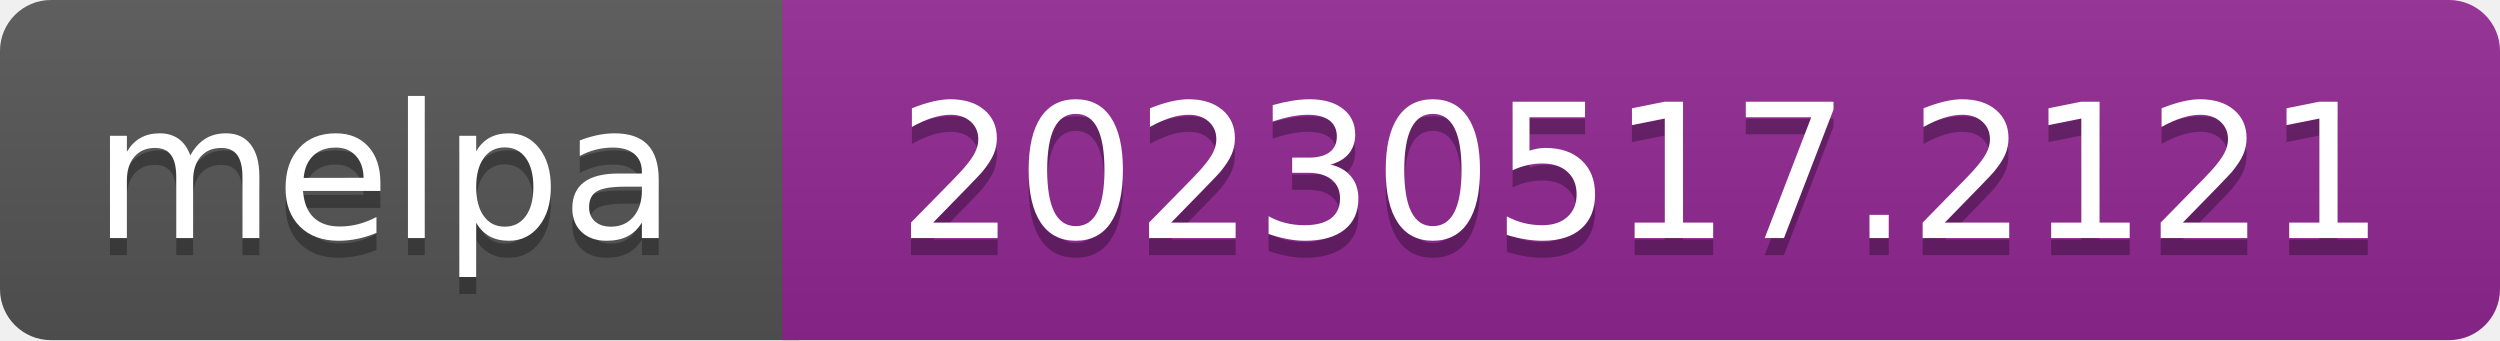
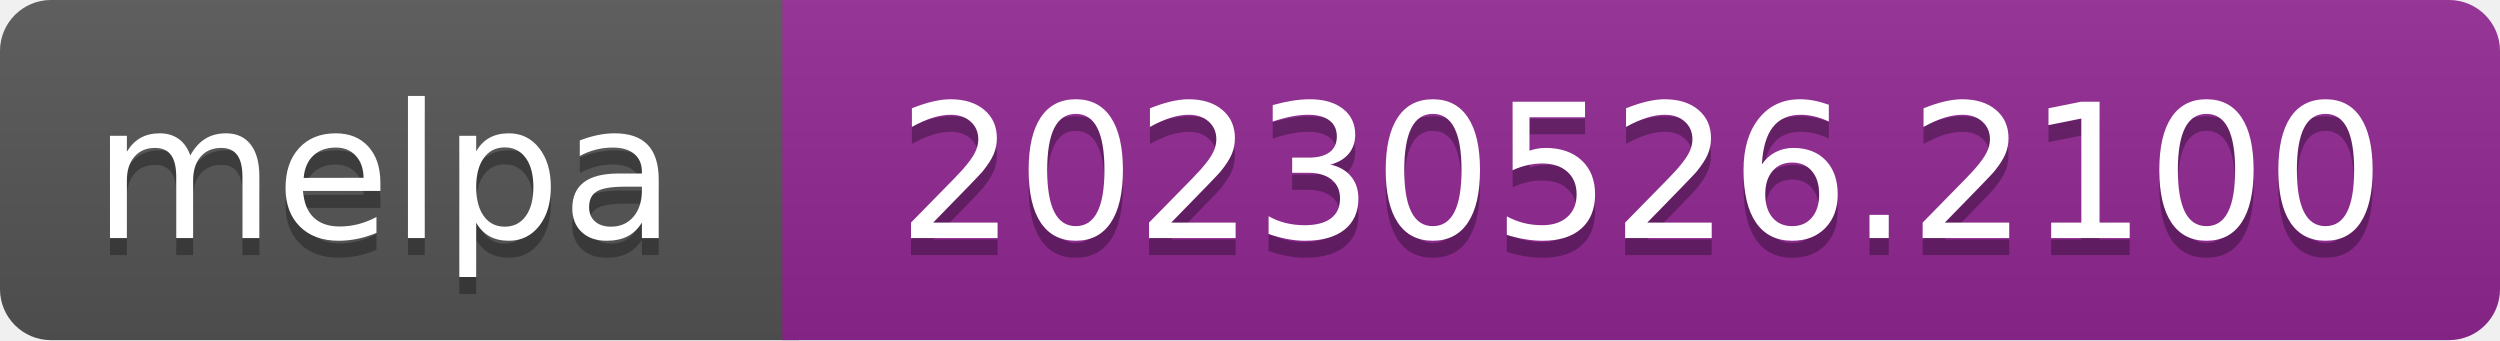
- <svg xmlns="http://www.w3.org/2000/svg" width="147" height="20" role="img" aria-label="melpa: 20230517.2121">
+ <svg xmlns="http://www.w3.org/2000/svg" width="147" height="20" role="img" aria-label="melpa: 20230526.2100">
  <linearGradient id="s" x2="0" y2="100%">
    <stop offset="0" stop-color="#bbb" stop-opacity=".1" />
    <stop offset="1" stop-opacity=".1" />
  </linearGradient>
  <clipPath id="r">
    <rect width="147" height="20" rx="3" fill="#fff" />
  </clipPath>
  <g clip-path="url(#r)">
    <rect width="47" height="20" fill="#555" />
    <rect x="46" width="147" height="20" fill="#922793" />
    <rect width="147" height="20" fill="url(#s)" />
  </g>
  <g fill="#fff" text-anchor="middle" font-family="Verdana,Geneva,DejaVu Sans,sans-serif" font-size="110" text-rendering="geometricPrecision">
    <text aria-hidden="true" x="226" y="150" fill="#010101" fill-opacity=".3" transform="scale(.1)" textLength="343">melpa</text>
    <text x="226" y="140" transform="scale(.1)" fill="#fff" textLength="343">melpa</text>
-     <text aria-hidden="true" x="965" y="150" fill="#010101" fill-opacity=".3" transform="scale(.1)" textLength="875">20230517.2121</text>
-     <text x="965" y="140" transform="scale(.1)" fill="#fff" textLength="875">20230517.2121</text>
+     <text aria-hidden="true" x="965" y="150" fill="#010101" fill-opacity=".3" transform="scale(.1)" textLength="875">20230526.2100</text>
+     <text x="965" y="140" transform="scale(.1)" fill="#fff" textLength="875">20230526.2100</text>
  </g>
</svg>
